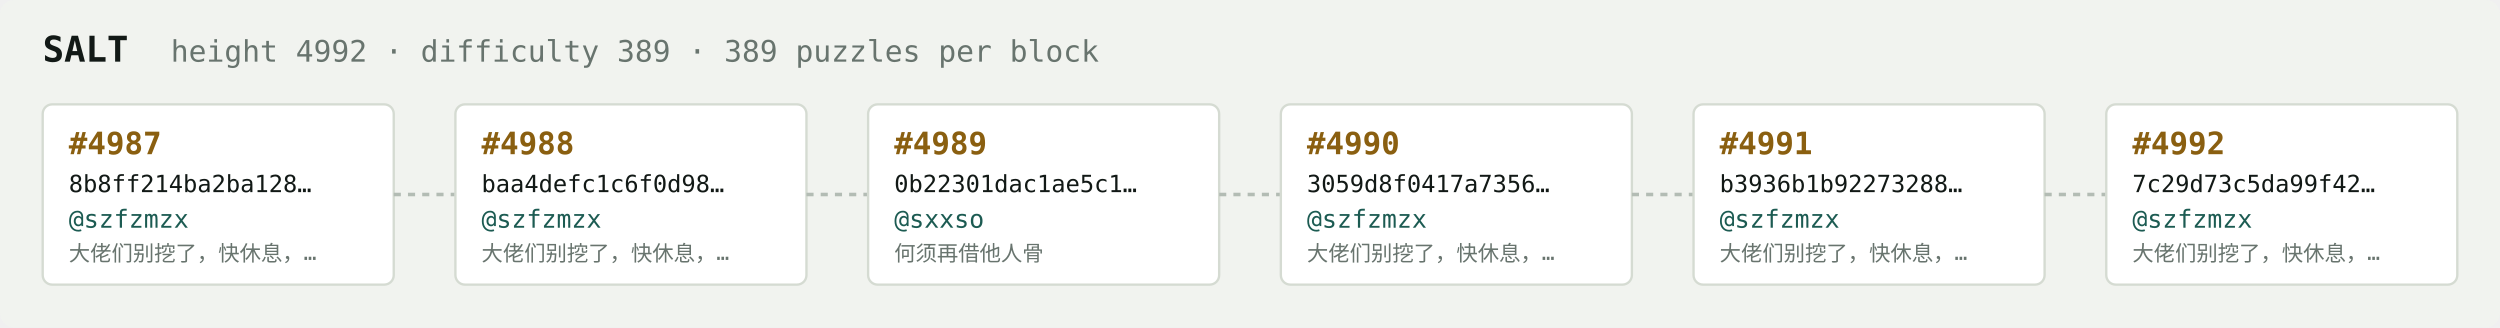
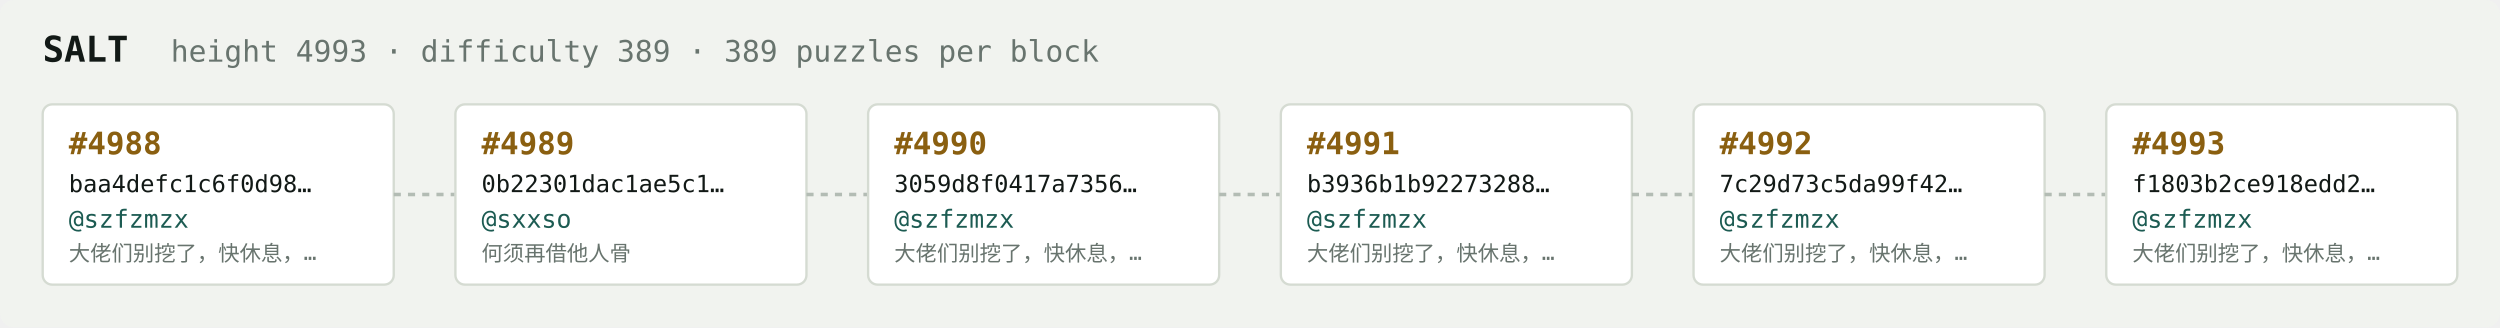
<svg xmlns="http://www.w3.org/2000/svg" width="1054" height="138" viewBox="0 0 1054 138" font-family="ui-monospace,SFMono-Regular,Menlo,monospace">
  <rect fill="#f1f3ef" width="1054" height="138" rx="6" />
  <text x="18" y="26" fill="#121916" font-size="15" font-weight="700">SALT</text>
-   <text x="72" y="26" fill="#68746e" font-size="12.5">height 4992 · difficulty 389 · 389 puzzles per block</text>
+   <text x="72" y="26" fill="#68746e" font-size="12.5">height 4993 · difficulty 389 · 389 puzzles per block</text>
  <rect x="18" y="44" width="148" height="76" rx="4" fill="#ffffff" stroke="#d5dbd2" stroke-width="1" />
-   <text x="29" y="65" fill="#8a5f10" font-size="13" font-weight="700">#4987</text>
-   <text x="29" y="81" fill="#121916" font-size="10">8b8ff214ba2ba128…</text>
+   <text x="29" y="65" fill="#8a5f10" font-size="13" font-weight="700">#4988</text>
+   <text x="29" y="81" fill="#121916" font-size="10">baa4defc1c6f0d98…</text>
  <text x="29" y="96" fill="#1c5b52" font-size="10.5">@szfzmzx</text>
  <text x="29" y="110" fill="#68746e" font-size="9">大佬们别挖了，快休息，…</text>
  <line x1="166" y1="82.0" x2="192" y2="82.0" stroke="#b3bcb4" stroke-width="1.5" stroke-dasharray="3 3" />
  <rect x="192" y="44" width="148" height="76" rx="4" fill="#ffffff" stroke="#d5dbd2" stroke-width="1" />
-   <text x="203" y="65" fill="#8a5f10" font-size="13" font-weight="700">#4988</text>
-   <text x="203" y="81" fill="#121916" font-size="10">baa4defc1c6f0d98…</text>
-   <text x="203" y="96" fill="#1c5b52" font-size="10.5">@szfzmzx</text>
-   <text x="203" y="110" fill="#68746e" font-size="9">大佬们别挖了，快休息，…</text>
+   <text x="203" y="65" fill="#8a5f10" font-size="13" font-weight="700">#4989</text>
+   <text x="203" y="81" fill="#121916" font-size="10">0b22301dac1ae5c1…</text>
+   <text x="203" y="96" fill="#1c5b52" font-size="10.5">@sxxso</text>
+   <text x="203" y="110" fill="#68746e" font-size="9">何须再借他人骨</text>
  <line x1="340" y1="82.0" x2="366" y2="82.0" stroke="#b3bcb4" stroke-width="1.5" stroke-dasharray="3 3" />
  <rect x="366" y="44" width="148" height="76" rx="4" fill="#ffffff" stroke="#d5dbd2" stroke-width="1" />
-   <text x="377" y="65" fill="#8a5f10" font-size="13" font-weight="700">#4989</text>
-   <text x="377" y="81" fill="#121916" font-size="10">0b22301dac1ae5c1…</text>
-   <text x="377" y="96" fill="#1c5b52" font-size="10.5">@sxxso</text>
-   <text x="377" y="110" fill="#68746e" font-size="9">何须再借他人骨</text>
+   <text x="377" y="65" fill="#8a5f10" font-size="13" font-weight="700">#4990</text>
+   <text x="377" y="81" fill="#121916" font-size="10">3059d8f0417a7356…</text>
+   <text x="377" y="96" fill="#1c5b52" font-size="10.5">@szfzmzx</text>
+   <text x="377" y="110" fill="#68746e" font-size="9">大佬们别挖了，快休息，…</text>
  <line x1="514" y1="82.0" x2="540" y2="82.0" stroke="#b3bcb4" stroke-width="1.5" stroke-dasharray="3 3" />
  <rect x="540" y="44" width="148" height="76" rx="4" fill="#ffffff" stroke="#d5dbd2" stroke-width="1" />
-   <text x="551" y="65" fill="#8a5f10" font-size="13" font-weight="700">#4990</text>
-   <text x="551" y="81" fill="#121916" font-size="10">3059d8f0417a7356…</text>
+   <text x="551" y="65" fill="#8a5f10" font-size="13" font-weight="700">#4991</text>
+   <text x="551" y="81" fill="#121916" font-size="10">b3936b1b92273288…</text>
  <text x="551" y="96" fill="#1c5b52" font-size="10.5">@szfzmzx</text>
  <text x="551" y="110" fill="#68746e" font-size="9">大佬们别挖了，快休息，…</text>
  <line x1="688" y1="82.0" x2="714" y2="82.0" stroke="#b3bcb4" stroke-width="1.5" stroke-dasharray="3 3" />
  <rect x="714" y="44" width="148" height="76" rx="4" fill="#ffffff" stroke="#d5dbd2" stroke-width="1" />
-   <text x="725" y="65" fill="#8a5f10" font-size="13" font-weight="700">#4991</text>
-   <text x="725" y="81" fill="#121916" font-size="10">b3936b1b92273288…</text>
+   <text x="725" y="65" fill="#8a5f10" font-size="13" font-weight="700">#4992</text>
+   <text x="725" y="81" fill="#121916" font-size="10">7c29d73c5da99f42…</text>
  <text x="725" y="96" fill="#1c5b52" font-size="10.5">@szfzmzx</text>
  <text x="725" y="110" fill="#68746e" font-size="9">大佬们别挖了，快休息，…</text>
  <line x1="862" y1="82.0" x2="888" y2="82.0" stroke="#b3bcb4" stroke-width="1.5" stroke-dasharray="3 3" />
  <rect x="888" y="44" width="148" height="76" rx="4" fill="#ffffff" stroke="#d5dbd2" stroke-width="1" />
-   <text x="899" y="65" fill="#8a5f10" font-size="13" font-weight="700">#4992</text>
-   <text x="899" y="81" fill="#121916" font-size="10">7c29d73c5da99f42…</text>
+   <text x="899" y="65" fill="#8a5f10" font-size="13" font-weight="700">#4993</text>
+   <text x="899" y="81" fill="#121916" font-size="10">f1803b2ce918edd2…</text>
  <text x="899" y="96" fill="#1c5b52" font-size="10.5">@szfzmzx</text>
  <text x="899" y="110" fill="#68746e" font-size="9">大佬们别挖了，快休息，…</text>
</svg>
